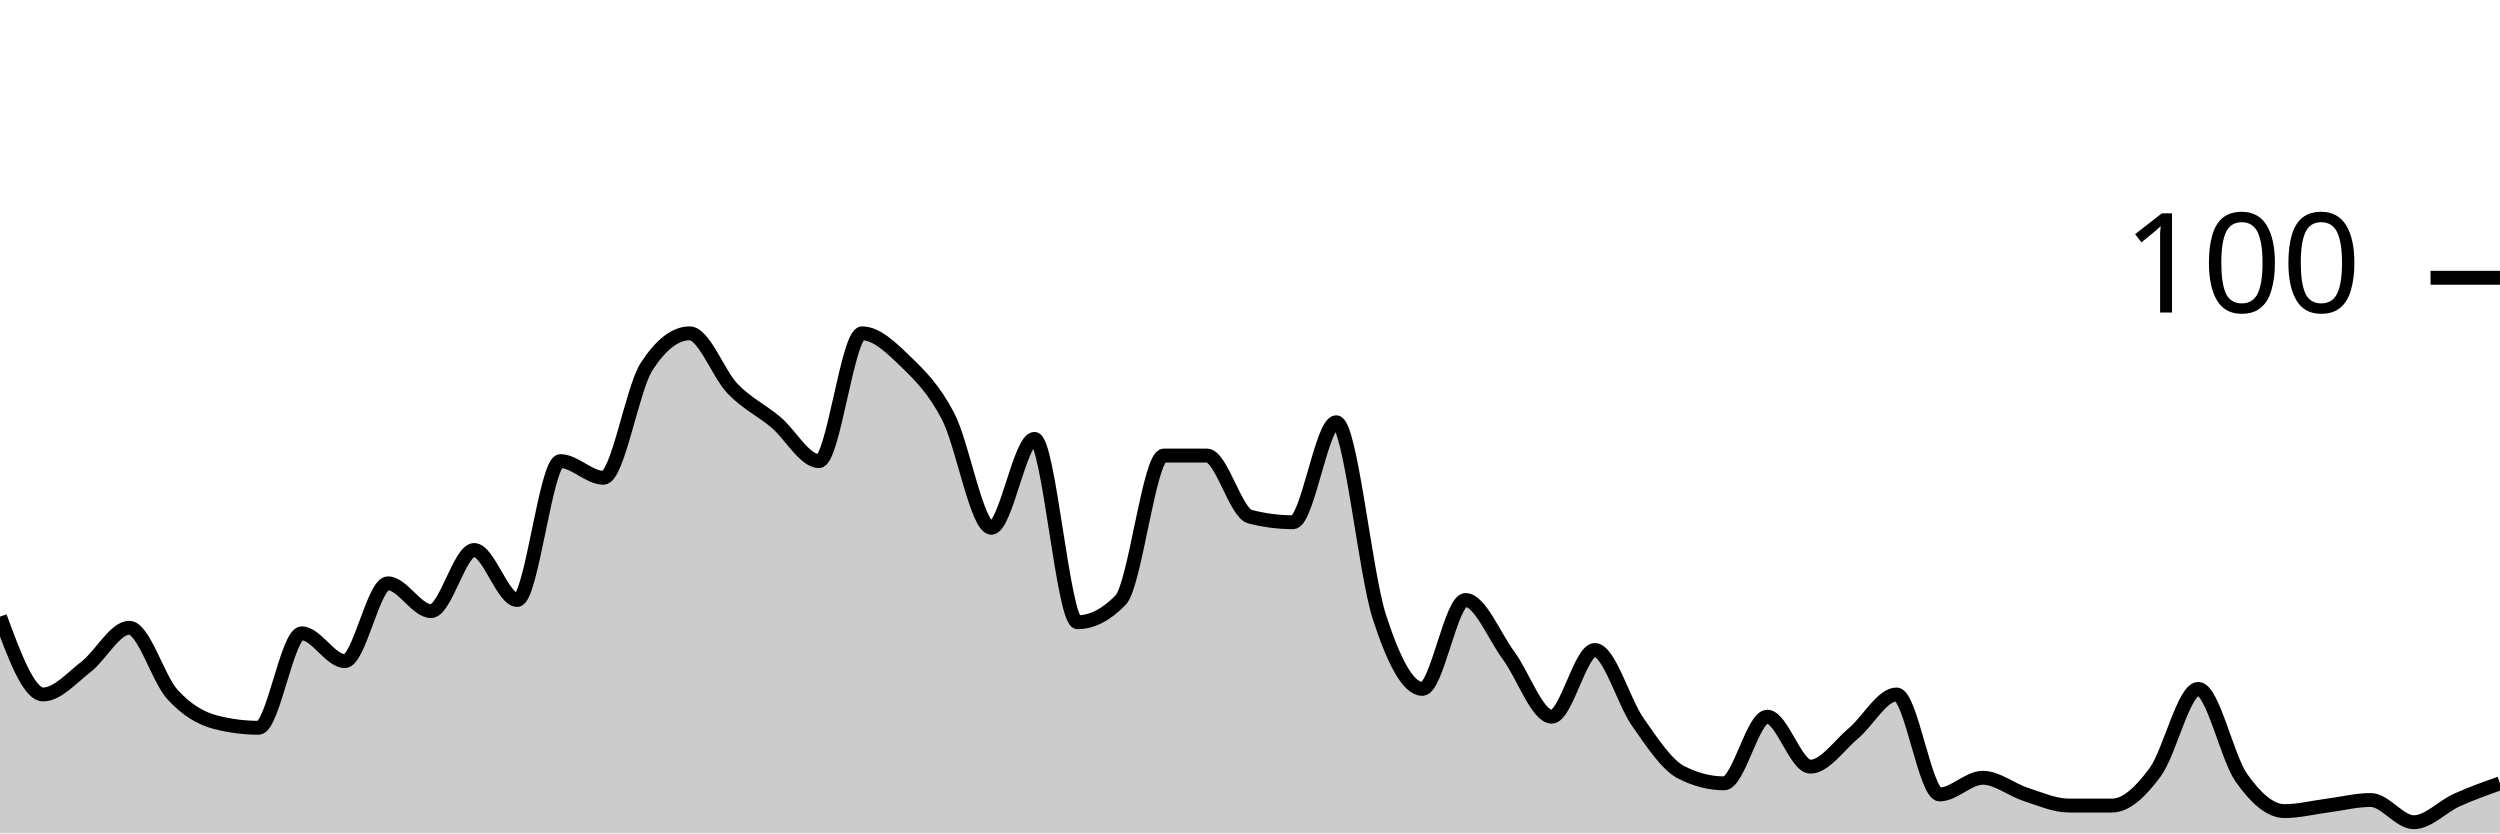
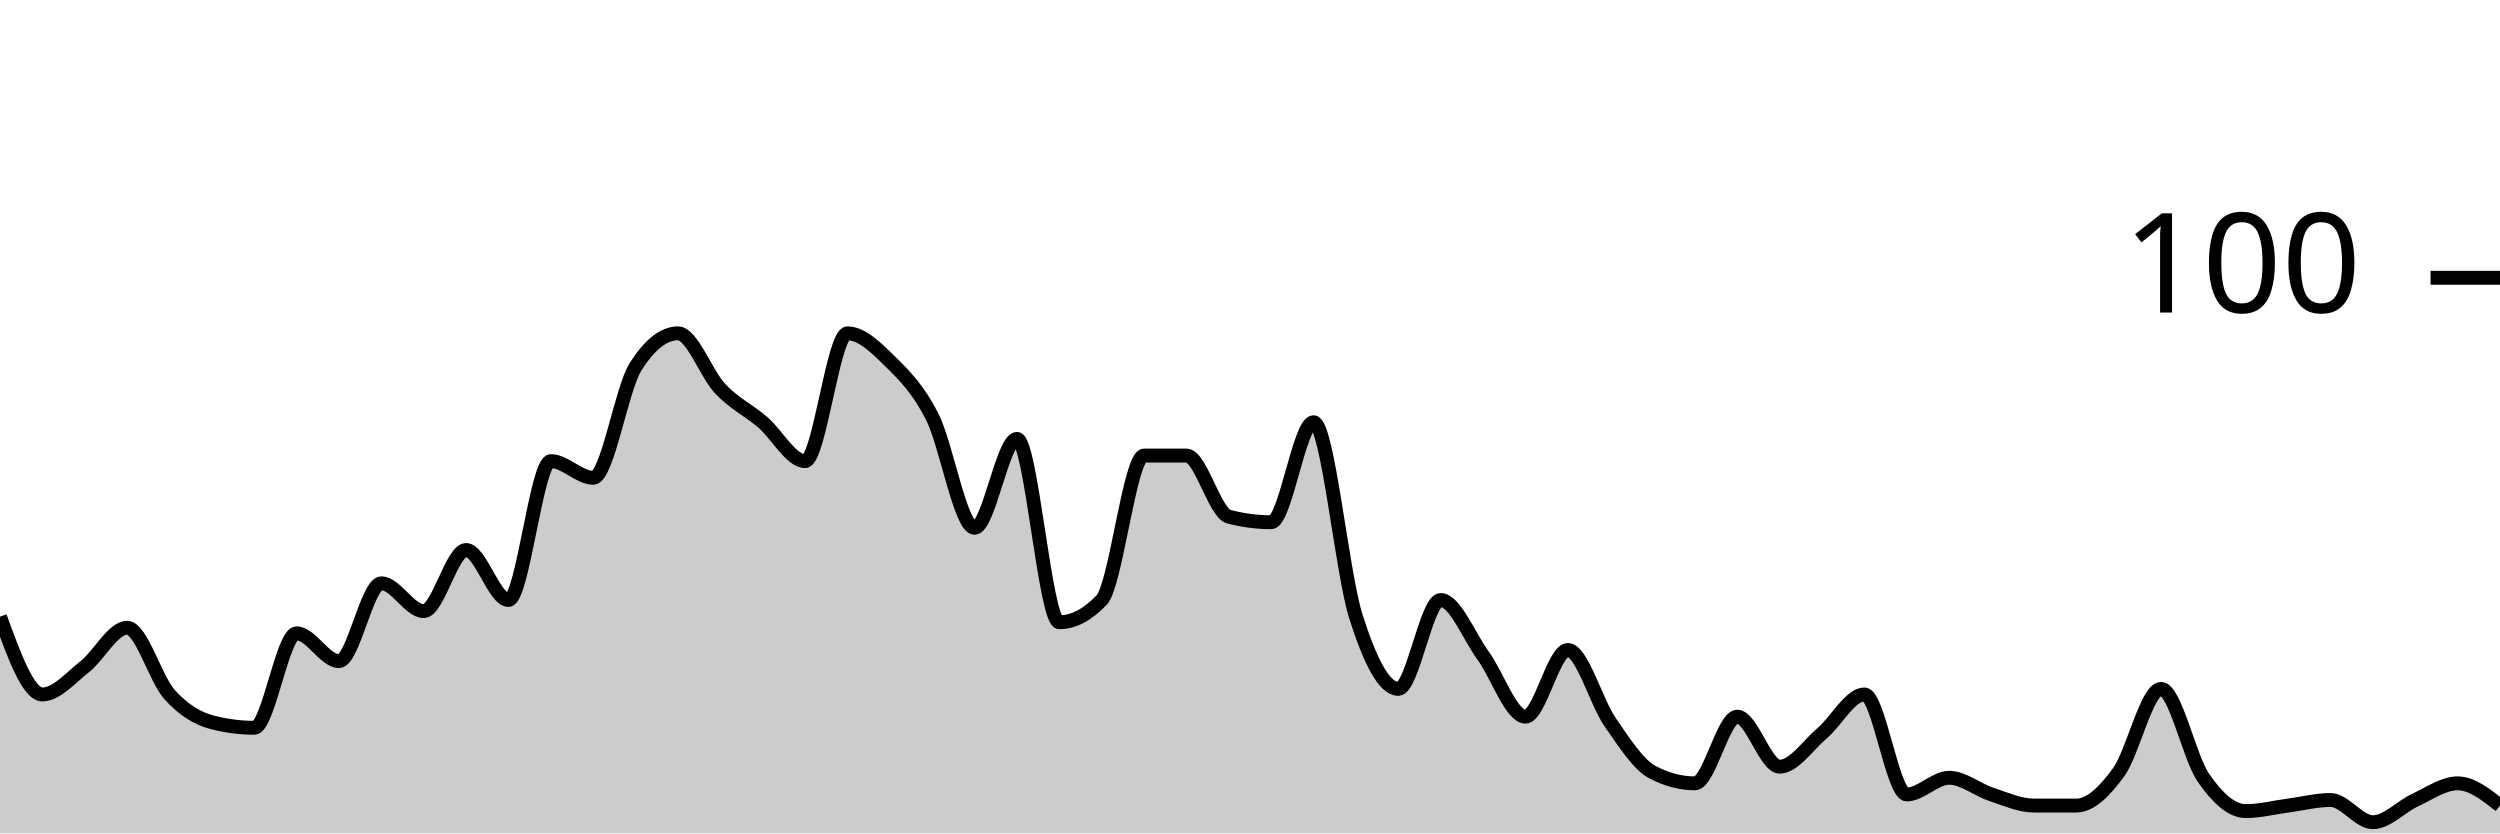
<svg xmlns="http://www.w3.org/2000/svg" viewBox="0 0 180 60">
  <g transform="translate(0,20)">
-     <path class="area" fill="rgba(0, 0, 0, 0.2)" d="M0,24.4C1.034,27.2,2.069,30,3.103,30C4.138,30,5.172,28.8,6.207,28C7.241,27.2,8.276,25.2,9.31,25.2C10.345,25.2,11.379,28.867,12.414,30C13.448,31.133,14.483,31.733,15.517,32C16.552,32.267,17.586,32.4,18.621,32.4C19.655,32.4,20.69,25.6,21.724,25.6C22.759,25.6,23.793,27.6,24.828,27.6C25.862,27.6,26.897,22,27.931,22C28.966,22,30,24,31.034,24C32.069,24,33.103,19.6,34.138,19.6C35.172,19.6,36.207,23.2,37.241,23.2C38.276,23.2,39.31,13.2,40.345,13.2C41.379,13.2,42.414,14.4,43.448,14.4C44.483,14.4,45.517,8,46.552,6.4C47.586,4.8,48.621,4,49.655,4C50.69,4,51.724,6.933,52.759,8C53.793,9.067,54.828,9.533,55.862,10.4C56.897,11.267,57.931,13.2,58.966,13.2C60,13.2,61.034,4,62.069,4C63.103,4,64.138,5,65.172,6C66.207,7,67.241,8,68.276,10C69.31,12,70.345,18,71.379,18C72.414,18,73.448,11.6,74.483,11.6C75.517,11.6,76.552,24.8,77.586,24.8C78.621,24.8,79.655,24.267,80.69,23.2C81.724,22.133,82.759,12.8,83.793,12.8C84.828,12.8,85.862,12.8,86.897,12.8C87.931,12.8,88.966,16.933,90,17.2C91.034,17.467,92.069,17.6,93.103,17.6C94.138,17.6,95.172,10.4,96.207,10.4C97.241,10.4,98.276,21.2,99.31,24.4C100.345,27.6,101.379,29.6,102.414,29.6C103.448,29.6,104.483,23.2,105.517,23.2C106.552,23.2,107.586,25.8,108.621,27.2C109.655,28.6,110.69,31.6,111.724,31.6C112.759,31.6,113.793,26.8,114.828,26.8C115.862,26.8,116.897,30.533,117.931,32C118.966,33.467,120,35.067,121.034,35.6C122.069,36.133,123.103,36.4,124.138,36.4C125.172,36.4,126.207,31.6,127.241,31.6C128.276,31.6,129.31,35.2,130.345,35.2C131.379,35.2,132.414,33.667,133.448,32.8C134.483,31.933,135.517,30,136.552,30C137.586,30,138.621,37.2,139.655,37.2C140.69,37.2,141.724,36,142.759,36C143.793,36,144.828,36.867,145.862,37.2C146.897,37.533,147.931,38,148.966,38C150,38,151.034,38,152.069,38C153.103,38,154.138,37,155.172,35.6C156.207,34.2,157.241,29.6,158.276,29.6C159.31,29.6,160.345,34.533,161.379,36C162.414,37.467,163.448,38.4,164.483,38.4C165.517,38.4,166.552,38.133,167.586,38C168.621,37.867,169.655,37.6,170.69,37.6C171.724,37.6,172.759,39.2,173.793,39.2C174.828,39.2,175.862,38.067,176.897,37.6C177.931,37.133,178.966,36.767,180,36.4L180,40C178.966,40,177.931,40,176.897,40C175.862,40,174.828,40,173.793,40C172.759,40,171.724,40,170.69,40C169.655,40,168.621,40,167.586,40C166.552,40,165.517,40,164.483,40C163.448,40,162.414,40,161.379,40C160.345,40,159.31,40,158.276,40C157.241,40,156.207,40,155.172,40C154.138,40,153.103,40,152.069,40C151.034,40,150,40,148.966,40C147.931,40,146.897,40,145.862,40C144.828,40,143.793,40,142.759,40C141.724,40,140.69,40,139.655,40C138.621,40,137.586,40,136.552,40C135.517,40,134.483,40,133.448,40C132.414,40,131.379,40,130.345,40C129.31,40,128.276,40,127.241,40C126.207,40,125.172,40,124.138,40C123.103,40,122.069,40,121.034,40C120,40,118.966,40,117.931,40C116.897,40,115.862,40,114.828,40C113.793,40,112.759,40,111.724,40C110.69,40,109.655,40,108.621,40C107.586,40,106.552,40,105.517,40C104.483,40,103.448,40,102.414,40C101.379,40,100.345,40,99.31,40C98.276,40,97.241,40,96.207,40C95.172,40,94.138,40,93.103,40C92.069,40,91.034,40,90,40C88.966,40,87.931,40,86.897,40C85.862,40,84.828,40,83.793,40C82.759,40,81.724,40,80.69,40C79.655,40,78.621,40,77.586,40C76.552,40,75.517,40,74.483,40C73.448,40,72.414,40,71.379,40C70.345,40,69.31,40,68.276,40C67.241,40,66.207,40,65.172,40C64.138,40,63.103,40,62.069,40C61.034,40,60,40,58.966,40C57.931,40,56.897,40,55.862,40C54.828,40,53.793,40,52.759,40C51.724,40,50.69,40,49.655,40C48.621,40,47.586,40,46.552,40C45.517,40,44.483,40,43.448,40C42.414,40,41.379,40,40.345,40C39.31,40,38.276,40,37.241,40C36.207,40,35.172,40,34.138,40C33.103,40,32.069,40,31.034,40C30,40,28.966,40,27.931,40C26.897,40,25.862,40,24.828,40C23.793,40,22.759,40,21.724,40C20.69,40,19.655,40,18.621,40C17.586,40,16.552,40,15.517,40C14.483,40,13.448,40,12.414,40C11.379,40,10.345,40,9.31,40C8.276,40,7.241,40,6.207,40C5.172,40,4.138,40,3.103,40C2.069,40,1.034,40,0,40Z" />
-     <path class="line" stroke="black" fill="none" d="M0,24.4C1.034,27.2,2.069,30,3.103,30C4.138,30,5.172,28.8,6.207,28C7.241,27.2,8.276,25.2,9.31,25.2C10.345,25.2,11.379,28.867,12.414,30C13.448,31.133,14.483,31.733,15.517,32C16.552,32.267,17.586,32.4,18.621,32.4C19.655,32.4,20.69,25.6,21.724,25.6C22.759,25.6,23.793,27.6,24.828,27.6C25.862,27.6,26.897,22,27.931,22C28.966,22,30,24,31.034,24C32.069,24,33.103,19.6,34.138,19.6C35.172,19.6,36.207,23.2,37.241,23.2C38.276,23.2,39.31,13.2,40.345,13.2C41.379,13.2,42.414,14.4,43.448,14.4C44.483,14.4,45.517,8,46.552,6.4C47.586,4.8,48.621,4,49.655,4C50.69,4,51.724,6.933,52.759,8C53.793,9.067,54.828,9.533,55.862,10.4C56.897,11.267,57.931,13.2,58.966,13.2C60,13.2,61.034,4,62.069,4C63.103,4,64.138,5,65.172,6C66.207,7,67.241,8,68.276,10C69.31,12,70.345,18,71.379,18C72.414,18,73.448,11.6,74.483,11.6C75.517,11.6,76.552,24.8,77.586,24.8C78.621,24.8,79.655,24.267,80.69,23.2C81.724,22.133,82.759,12.8,83.793,12.8C84.828,12.8,85.862,12.8,86.897,12.8C87.931,12.8,88.966,16.933,90,17.2C91.034,17.467,92.069,17.6,93.103,17.6C94.138,17.6,95.172,10.4,96.207,10.4C97.241,10.4,98.276,21.2,99.31,24.4C100.345,27.6,101.379,29.6,102.414,29.6C103.448,29.6,104.483,23.2,105.517,23.2C106.552,23.2,107.586,25.8,108.621,27.2C109.655,28.6,110.69,31.6,111.724,31.6C112.759,31.6,113.793,26.8,114.828,26.8C115.862,26.8,116.897,30.533,117.931,32C118.966,33.467,120,35.067,121.034,35.6C122.069,36.133,123.103,36.4,124.138,36.4C125.172,36.4,126.207,31.6,127.241,31.6C128.276,31.6,129.31,35.2,130.345,35.2C131.379,35.2,132.414,33.667,133.448,32.8C134.483,31.933,135.517,30,136.552,30C137.586,30,138.621,37.2,139.655,37.2C140.69,37.2,141.724,36,142.759,36C143.793,36,144.828,36.867,145.862,37.2C146.897,37.533,147.931,38,148.966,38C150,38,151.034,38,152.069,38C153.103,38,154.138,37,155.172,35.6C156.207,34.2,157.241,29.6,158.276,29.6C159.31,29.6,160.345,34.533,161.379,36C162.414,37.467,163.448,38.4,164.483,38.4C165.517,38.4,166.552,38.133,167.586,38C168.621,37.867,169.655,37.6,170.69,37.6C171.724,37.6,172.759,39.2,173.793,39.2C174.828,39.2,175.862,38.067,176.897,37.6C177.931,37.133,178.966,36.767,180,36.4" />
+     <path class="area" fill="rgba(0, 0, 0, 0.2)" d="M0,24.4C1.017,27.2,2.034,30,3.051,30C4.068,30,5.085,28.8,6.102,28C7.119,27.2,8.136,25.2,9.153,25.2C10.169,25.2,11.186,28.867,12.203,30C13.22,31.133,14.237,31.733,15.254,32C16.271,32.267,17.288,32.4,18.305,32.4C19.322,32.4,20.339,25.6,21.356,25.6C22.373,25.6,23.39,27.6,24.407,27.6C25.424,27.6,26.441,22,27.458,22C28.475,22,29.492,24,30.508,24C31.525,24,32.542,19.6,33.559,19.6C34.576,19.6,35.593,23.2,36.61,23.2C37.627,23.2,38.644,13.2,39.661,13.2C40.678,13.2,41.695,14.4,42.712,14.4C43.729,14.4,44.746,8,45.763,6.4C46.78,4.8,47.797,4,48.814,4C49.831,4,50.847,6.933,51.864,8C52.881,9.067,53.898,9.533,54.915,10.4C55.932,11.267,56.949,13.2,57.966,13.2C58.983,13.2,60,4,61.017,4C62.034,4,63.051,5,64.068,6C65.085,7,66.102,8,67.119,10C68.136,12,69.153,18,70.169,18C71.186,18,72.203,11.6,73.22,11.6C74.237,11.6,75.254,24.8,76.271,24.8C77.288,24.8,78.305,24.267,79.322,23.2C80.339,22.133,81.356,12.8,82.373,12.8C83.39,12.8,84.407,12.8,85.424,12.8C86.441,12.8,87.458,16.933,88.475,17.2C89.492,17.467,90.508,17.6,91.525,17.6C92.542,17.6,93.559,10.4,94.576,10.4C95.593,10.4,96.61,21.2,97.627,24.4C98.644,27.6,99.661,29.6,100.678,29.6C101.695,29.6,102.712,23.2,103.729,23.2C104.746,23.2,105.763,25.8,106.78,27.2C107.797,28.6,108.814,31.6,109.831,31.6C110.847,31.6,111.864,26.8,112.881,26.8C113.898,26.8,114.915,30.533,115.932,32C116.949,33.467,117.966,35.067,118.983,35.6C120,36.133,121.017,36.4,122.034,36.4C123.051,36.4,124.068,31.6,125.085,31.6C126.102,31.6,127.119,35.2,128.136,35.2C129.153,35.2,130.169,33.667,131.186,32.8C132.203,31.933,133.22,30,134.237,30C135.254,30,136.271,37.2,137.288,37.2C138.305,37.2,139.322,36,140.339,36C141.356,36,142.373,36.867,143.39,37.2C144.407,37.533,145.424,38,146.441,38C147.458,38,148.475,38,149.492,38C150.508,38,151.525,37,152.542,35.6C153.559,34.2,154.576,29.6,155.593,29.6C156.61,29.6,157.627,34.533,158.644,36C159.661,37.467,160.678,38.4,161.695,38.4C162.712,38.4,163.729,38.133,164.746,38C165.763,37.867,166.78,37.6,167.797,37.6C168.814,37.6,169.831,39.2,170.847,39.2C171.864,39.2,172.881,38.067,173.898,37.6C174.915,37.133,175.932,36.4,176.949,36.4C177.966,36.4,178.983,37.2,180,38L180,40C178.983,40,177.966,40,176.949,40C175.932,40,174.915,40,173.898,40C172.881,40,171.864,40,170.847,40C169.831,40,168.814,40,167.797,40C166.78,40,165.763,40,164.746,40C163.729,40,162.712,40,161.695,40C160.678,40,159.661,40,158.644,40C157.627,40,156.61,40,155.593,40C154.576,40,153.559,40,152.542,40C151.525,40,150.508,40,149.492,40C148.475,40,147.458,40,146.441,40C145.424,40,144.407,40,143.39,40C142.373,40,141.356,40,140.339,40C139.322,40,138.305,40,137.288,40C136.271,40,135.254,40,134.237,40C133.22,40,132.203,40,131.186,40C130.169,40,129.153,40,128.136,40C127.119,40,126.102,40,125.085,40C124.068,40,123.051,40,122.034,40C121.017,40,120,40,118.983,40C117.966,40,116.949,40,115.932,40C114.915,40,113.898,40,112.881,40C111.864,40,110.847,40,109.831,40C108.814,40,107.797,40,106.78,40C105.763,40,104.746,40,103.729,40C102.712,40,101.695,40,100.678,40C99.661,40,98.644,40,97.627,40C96.61,40,95.593,40,94.576,40C93.559,40,92.542,40,91.525,40C90.508,40,89.492,40,88.475,40C87.458,40,86.441,40,85.424,40C84.407,40,83.39,40,82.373,40C81.356,40,80.339,40,79.322,40C78.305,40,77.288,40,76.271,40C75.254,40,74.237,40,73.22,40C72.203,40,71.186,40,70.169,40C69.153,40,68.136,40,67.119,40C66.102,40,65.085,40,64.068,40C63.051,40,62.034,40,61.017,40C60,40,58.983,40,57.966,40C56.949,40,55.932,40,54.915,40C53.898,40,52.881,40,51.864,40C50.847,40,49.831,40,48.814,40C47.797,40,46.78,40,45.763,40C44.746,40,43.729,40,42.712,40C41.695,40,40.678,40,39.661,40C38.644,40,37.627,40,36.61,40C35.593,40,34.576,40,33.559,40C32.542,40,31.525,40,30.508,40C29.492,40,28.475,40,27.458,40C26.441,40,25.424,40,24.407,40C23.39,40,22.373,40,21.356,40C20.339,40,19.322,40,18.305,40C17.288,40,16.271,40,15.254,40C14.237,40,13.22,40,12.203,40C11.186,40,10.169,40,9.153,40C8.136,40,7.119,40,6.102,40C5.085,40,4.068,40,3.051,40C2.034,40,1.017,40,0,40Z" />
+     <path class="line" stroke="black" fill="none" d="M0,24.4C1.017,27.2,2.034,30,3.051,30C4.068,30,5.085,28.8,6.102,28C7.119,27.2,8.136,25.2,9.153,25.2C10.169,25.2,11.186,28.867,12.203,30C13.22,31.133,14.237,31.733,15.254,32C16.271,32.267,17.288,32.4,18.305,32.4C19.322,32.4,20.339,25.6,21.356,25.6C22.373,25.6,23.39,27.6,24.407,27.6C25.424,27.6,26.441,22,27.458,22C28.475,22,29.492,24,30.508,24C31.525,24,32.542,19.6,33.559,19.6C34.576,19.6,35.593,23.2,36.61,23.2C37.627,23.2,38.644,13.2,39.661,13.2C40.678,13.2,41.695,14.4,42.712,14.4C43.729,14.4,44.746,8,45.763,6.4C46.78,4.8,47.797,4,48.814,4C49.831,4,50.847,6.933,51.864,8C52.881,9.067,53.898,9.533,54.915,10.4C55.932,11.267,56.949,13.2,57.966,13.2C58.983,13.2,60,4,61.017,4C62.034,4,63.051,5,64.068,6C65.085,7,66.102,8,67.119,10C68.136,12,69.153,18,70.169,18C71.186,18,72.203,11.6,73.22,11.6C74.237,11.6,75.254,24.8,76.271,24.8C77.288,24.8,78.305,24.267,79.322,23.2C80.339,22.133,81.356,12.8,82.373,12.8C83.39,12.8,84.407,12.8,85.424,12.8C86.441,12.8,87.458,16.933,88.475,17.2C89.492,17.467,90.508,17.6,91.525,17.6C92.542,17.6,93.559,10.4,94.576,10.4C95.593,10.4,96.61,21.2,97.627,24.4C98.644,27.6,99.661,29.6,100.678,29.6C101.695,29.6,102.712,23.2,103.729,23.2C104.746,23.2,105.763,25.8,106.78,27.2C107.797,28.6,108.814,31.6,109.831,31.6C110.847,31.6,111.864,26.8,112.881,26.8C113.898,26.8,114.915,30.533,115.932,32C116.949,33.467,117.966,35.067,118.983,35.6C120,36.133,121.017,36.4,122.034,36.4C123.051,36.4,124.068,31.6,125.085,31.6C126.102,31.6,127.119,35.2,128.136,35.2C129.153,35.2,130.169,33.667,131.186,32.8C132.203,31.933,133.22,30,134.237,30C135.254,30,136.271,37.2,137.288,37.2C138.305,37.2,139.322,36,140.339,36C141.356,36,142.373,36.867,143.39,37.2C144.407,37.533,145.424,38,146.441,38C147.458,38,148.475,38,149.492,38C150.508,38,151.525,37,152.542,35.6C153.559,34.2,154.576,29.6,155.593,29.6C156.61,29.6,157.627,34.533,158.644,36C159.661,37.467,160.678,38.4,161.695,38.4C162.712,38.4,163.729,38.133,164.746,38C165.763,37.867,166.78,37.6,167.797,37.6C168.814,37.6,169.831,39.2,170.847,39.2C171.864,39.2,172.881,38.067,173.898,37.6C174.915,37.133,175.932,36.4,176.949,36.4C177.966,36.4,178.983,37.2,180,38" />
    <path class="axis-ceiling" stroke-width="1" stroke="black" fill="none" d="M175,0L180,0" />
    <text class="axis-ceiling-label" font-family="sans-serif" text-anchor="end" font-size="10px" x="170" y="2.5">100</text>
  </g>
</svg>
